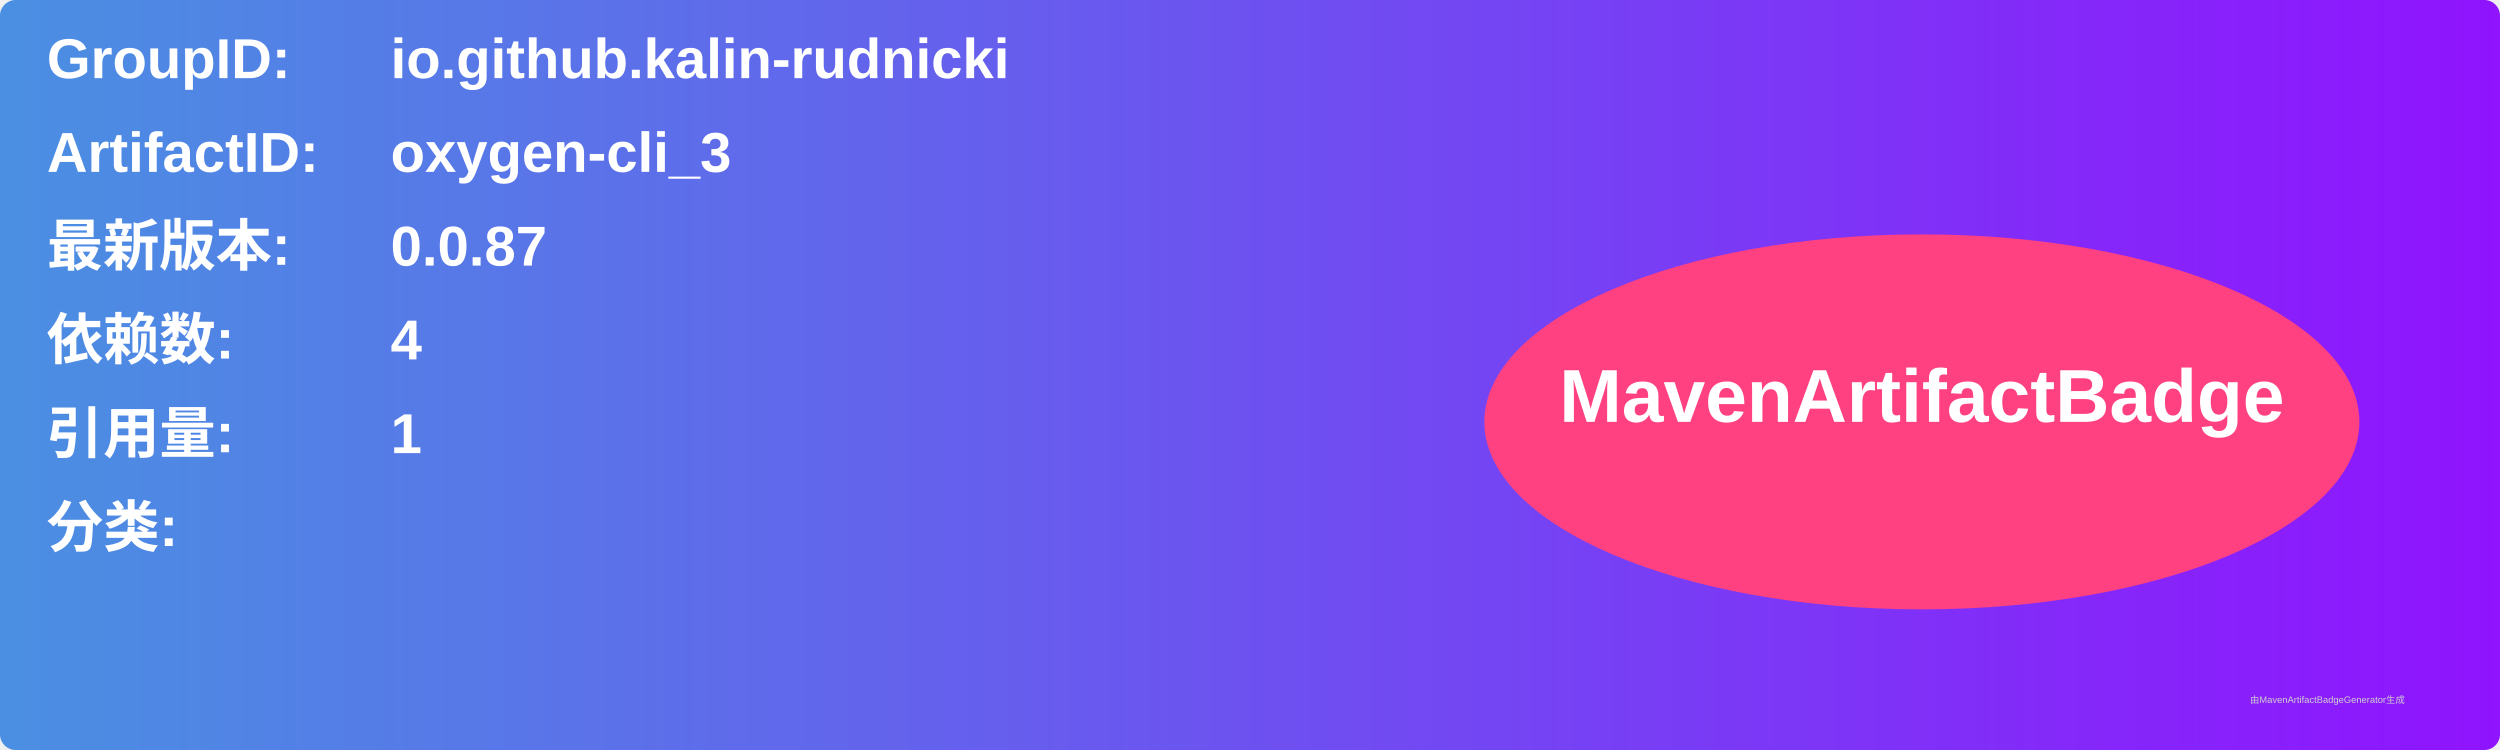
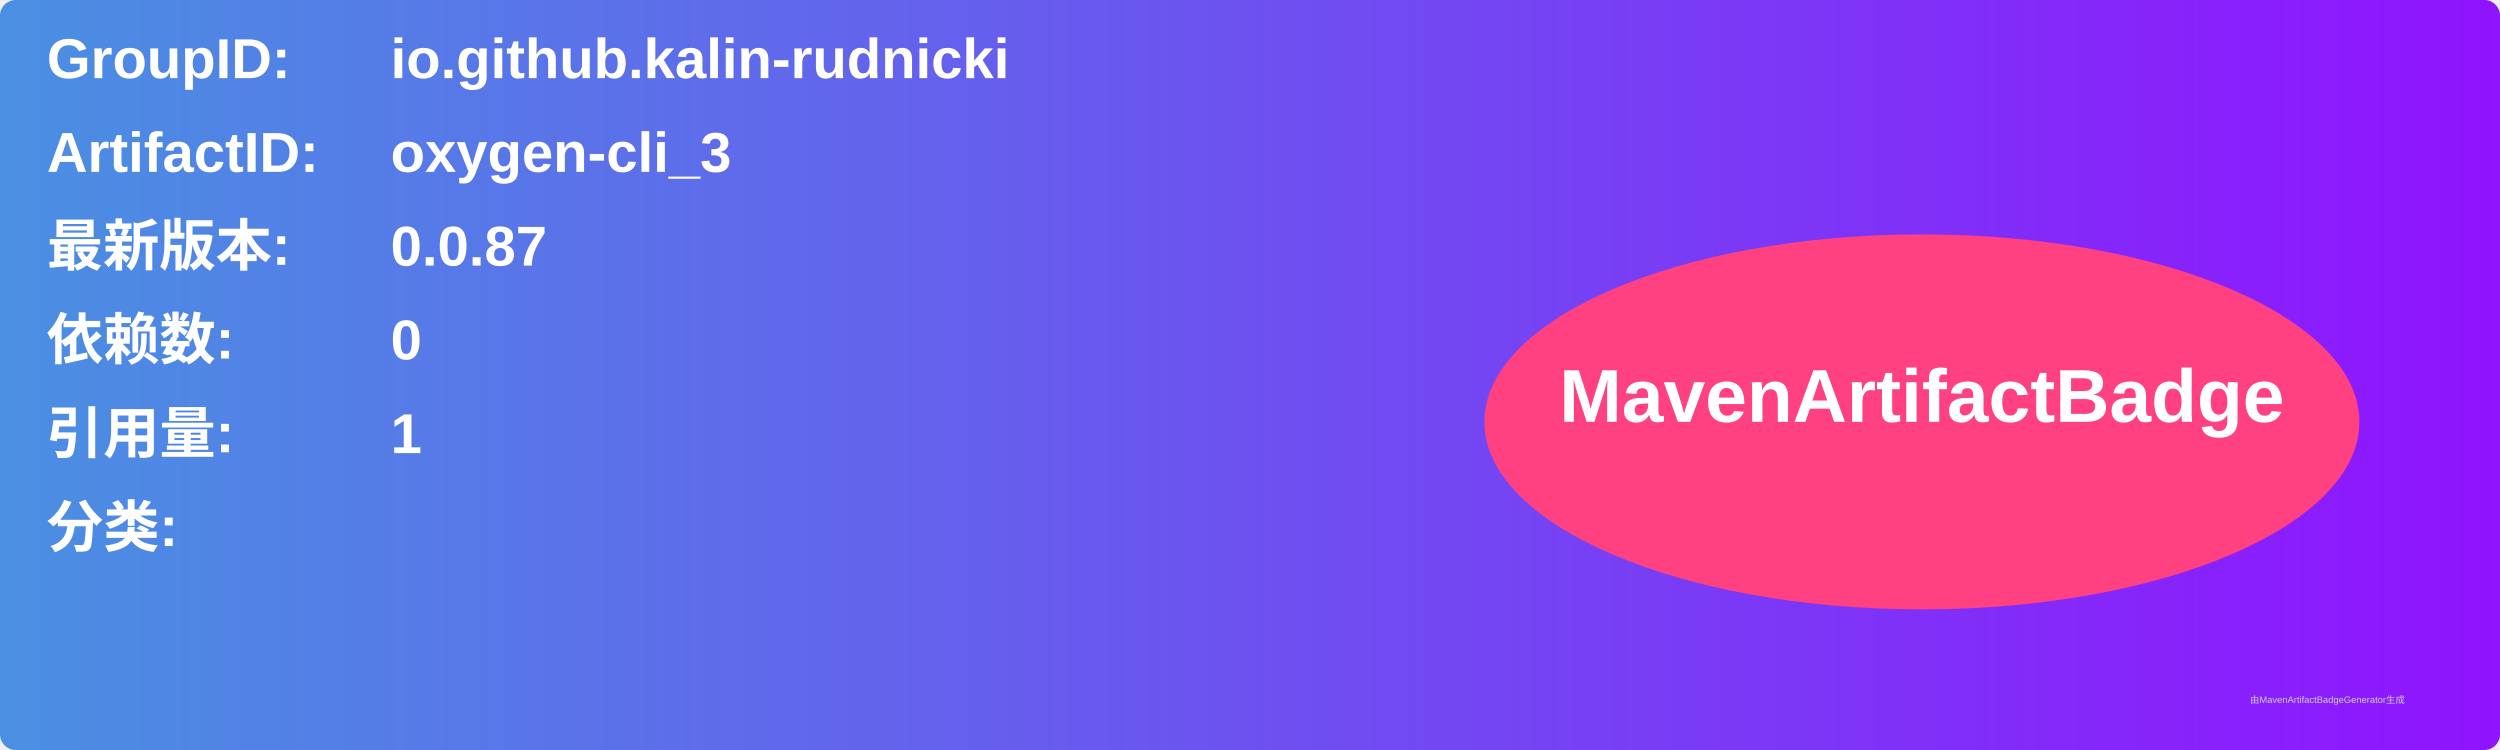
<svg xmlns="http://www.w3.org/2000/svg" width="800" height="240" viewBox="0 0 800 240">
  <linearGradient id="grad" x1="0%" y1="0%" x2="100%" y2="0%">
    <stop offset="0%" stop-color="#4a90e2" />
    <stop offset="100%" stop-color="#9013fe" />
  </linearGradient>
  <rect width="100%" height="100%" rx="5" ry="5" fill="url(#grad)" />
  <g transform="translate(15, 15)">
    <text x="0" y="10" font-family="Arial" font-size="18" fill="white" font-weight="bold" width="260">GroupID:</text>
    <text x="110" y="10" font-family="Arial" font-size="18" fill="white" font-weight="bold" width="460">io.github.kalin-rudnicki</text>
    <text x="0" y="40" font-family="Arial" font-size="18" fill="white" font-weight="bold" width="260">ArtifactID:</text>
    <text x="110" y="40" font-family="Arial" font-size="18" fill="white" font-weight="bold" width="460">oxygen-cli_3</text>
    <text x="0" y="70" font-family="Arial" font-size="18" fill="white" font-weight="bold">最新版本:</text>
    <text x="110" y="70" font-family="Arial" font-size="18" fill="white" font-weight="bold">
      <tspan font-weight="bold">0.0.87</tspan>
    </text>
    <text x="0" y="100" font-family="Arial" font-size="18" fill="white" font-weight="bold">依赖数: </text>
    <text x="110" y="100" font-family="Arial" font-size="18" fill="white">
-       <tspan font-weight="bold">4</tspan>
+       <tspan font-weight="bold">0</tspan>
    </text>
    <text x="0" y="130" font-family="Arial" font-size="18" fill="white" font-weight="bold">引用量: </text>
    <text x="110" y="130" font-family="Arial" font-size="18" fill="white">
      <tspan font-weight="bold">1</tspan>
    </text>
    <text x="0" y="160" font-family="Arial" font-size="18" fill="white" font-weight="bold">分类:</text>
    <text x="10" y="190" font-family="Arial" font-size="10" fill="white">
      <tspan font-weight="bold" />
    </text>
    <ellipse cx="600" cy="120" rx="140" ry="60" fill="#ff4081" />
    <text x="600" y="120" text-anchor="middle" font-family="Arial" font-size="24" fill="white" font-weight="bold">MavenArtifactBadge</text>
  </g>
  <text x="720" y="225" font-family="Arial" font-size="3" fill="#d0d0d0">由MavenArtifactBadgeGenerator生成</text>
</svg>
